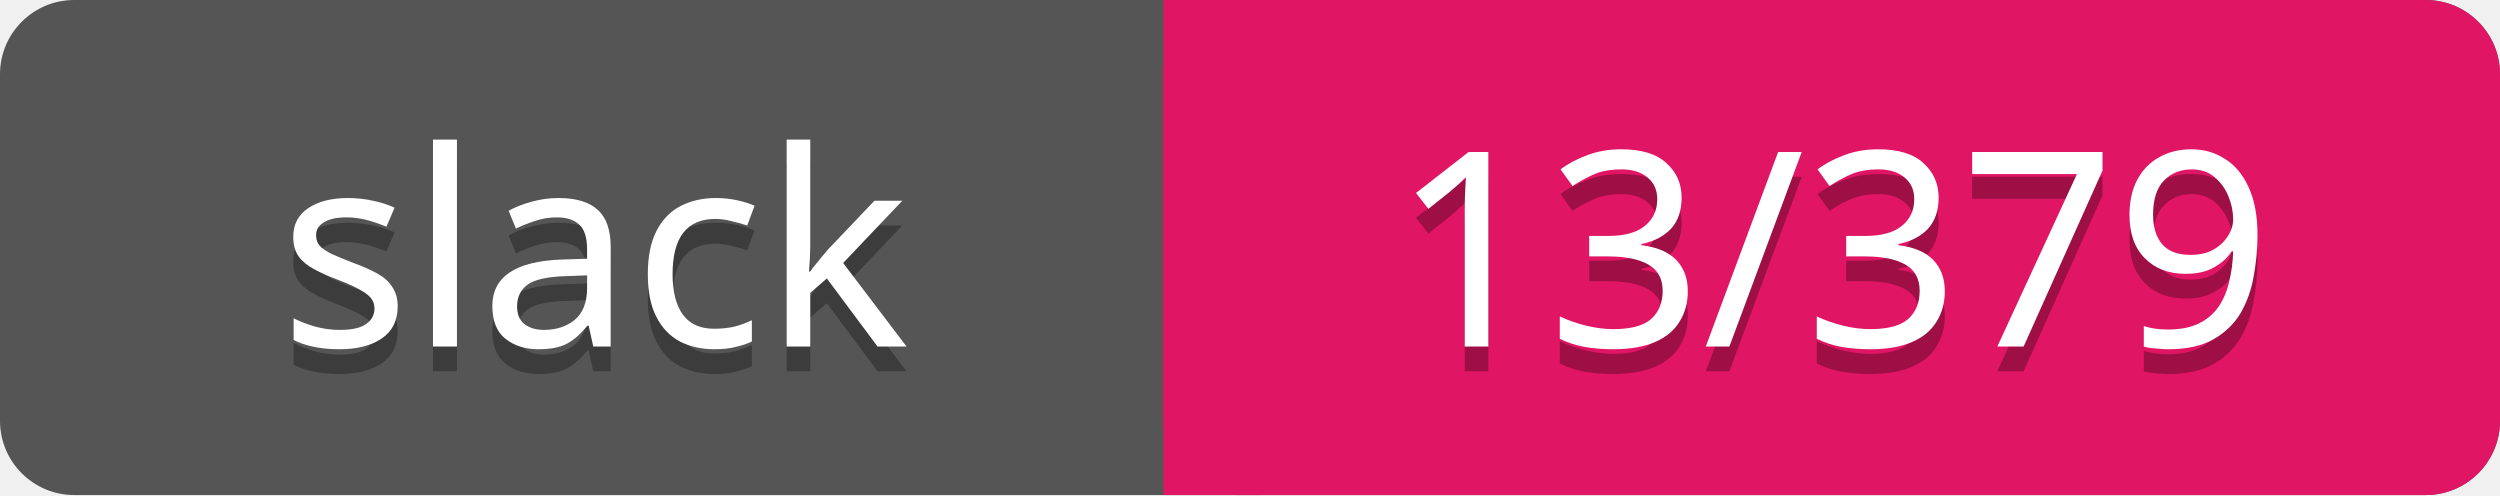
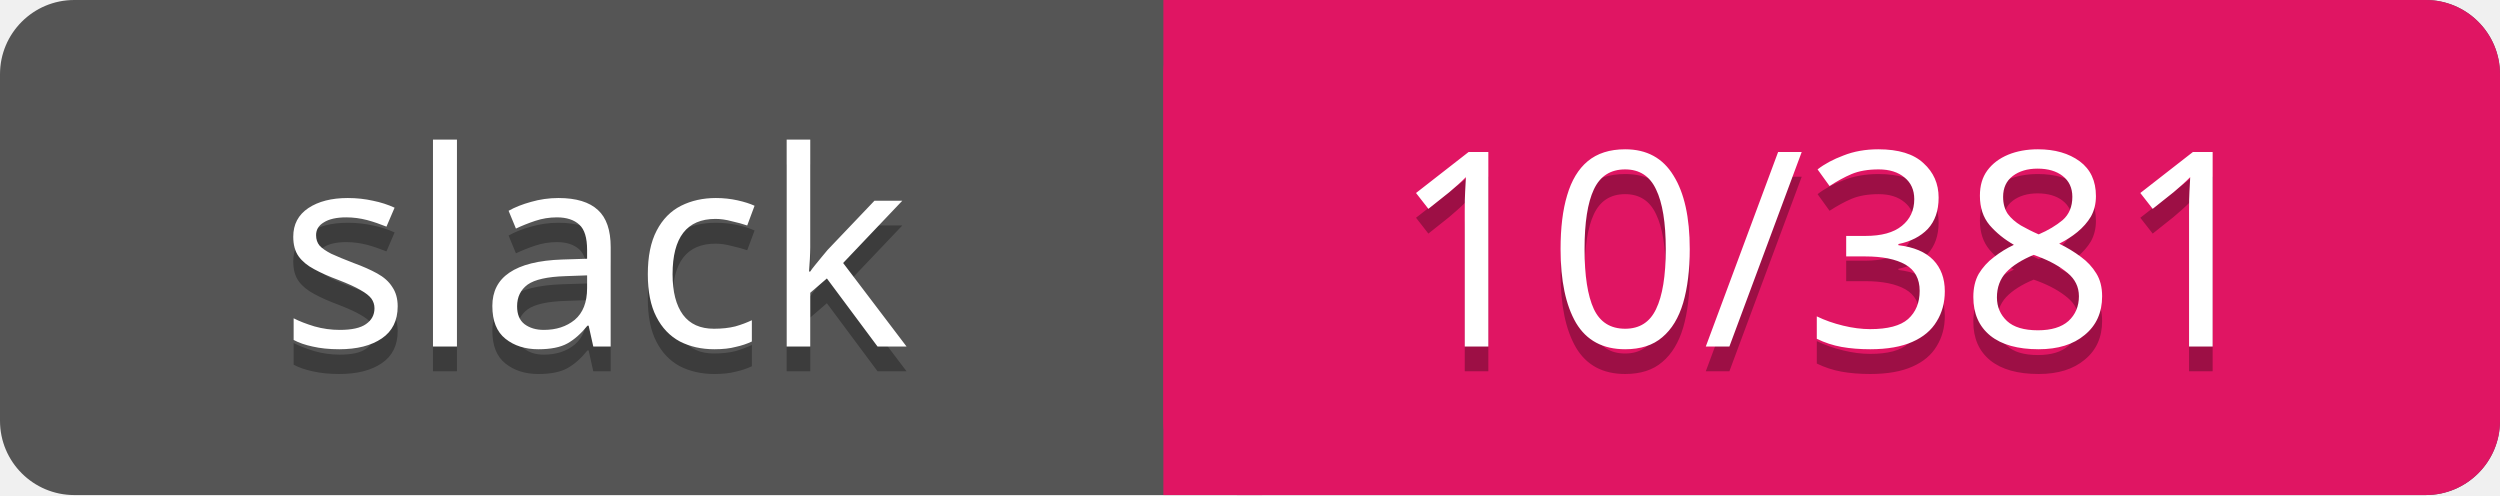
<svg xmlns="http://www.w3.org/2000/svg" width="101" height="20">
  <rect rx="3" width="101" height="20" fill="#555" />
  <rect rx="3" x="47" width="54" height="20" fill="#E01563" />
  <path d="M47 0h4v20h-4z" fill="#E01563" />
  <g text-anchor="middle" font-family="Verdana" font-size="11">
    <text fill="#010101" fill-opacity=".3" x="24" y="15">slack</text>
    <text fill="#fff" x="24" y="14">slack</text>
-     <text fill="#010101" fill-opacity=".3" x="74" y="15">13/379</text>
-     <text fill="#fff" x="74" y="14">13/379</text>
+     <text fill="#010101" fill-opacity=".3" x="74" y="15">10/381</text>
+     <text fill="#fff" x="74" y="14">10/381</text>
  </g>
</svg>
